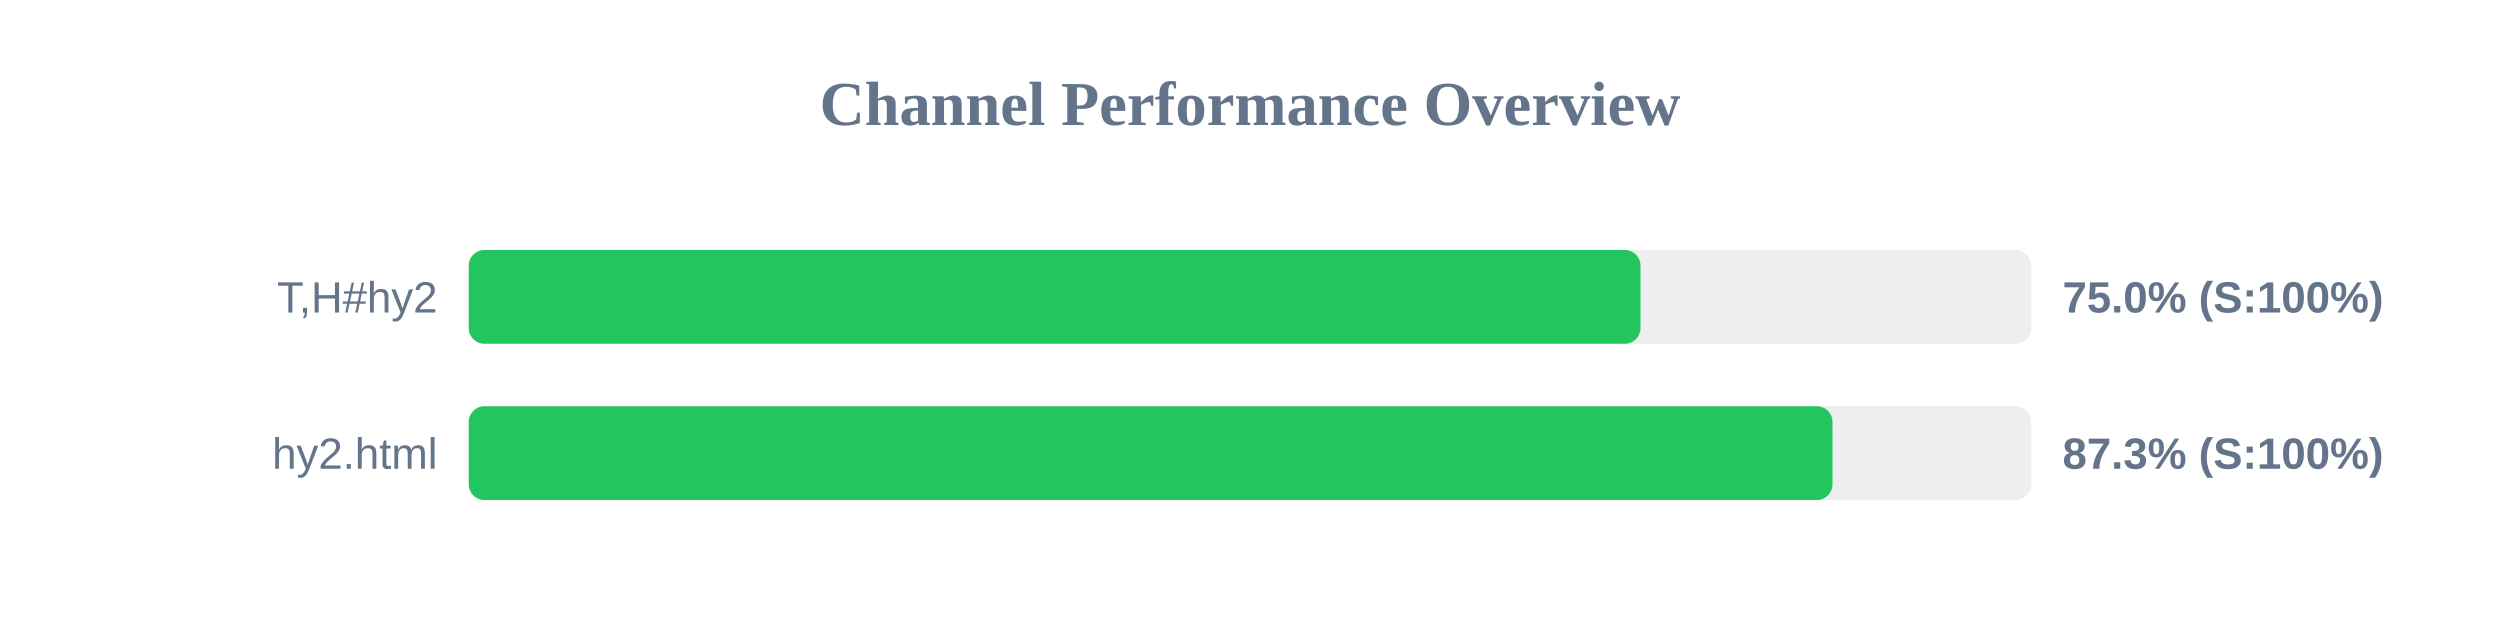
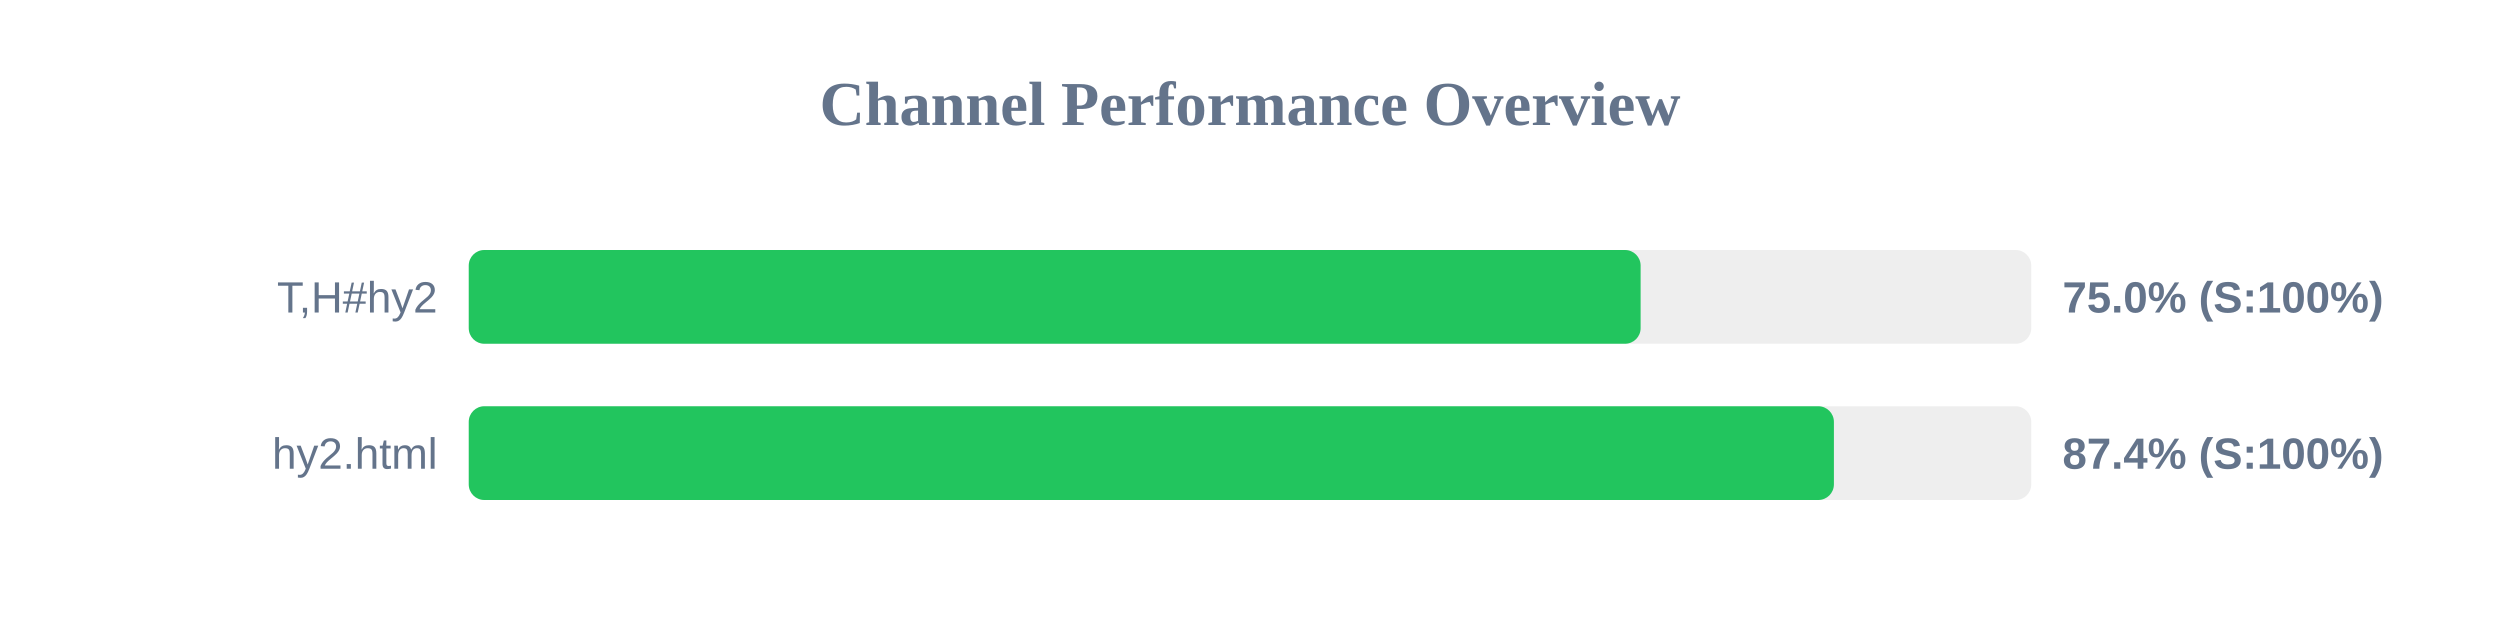
<svg xmlns="http://www.w3.org/2000/svg" width="800" height="200" version="1.1">
  <style>
        .row { font: 14px Arial; fill: #64748b; }
        .score { font: bold 14px Arial; fill: #64748b; }
    </style>
  <text x="400" y="40" text-anchor="middle" font-size="20px" font-weight="bold" fill="#64748b">Channel Performance Overview</text>
  <rect x="150" y="80" width="500" height="30" fill="#eee" rx="5" />
-   <rect x="150" y="80" width="374.95" height="30" fill="#22c55e" rx="5" />
+   <rect x="150" y="80" width="375.0" height="30" fill="#22c55e" rx="5" />
  <text x="140" y="100" text-anchor="end" class="row">T,H#hy2</text>
  <text x="660" y="100" text-anchor="start" class="score">75.0% (S:100%)</text>
  <rect x="150" y="130" width="500" height="30" fill="#eee" rx="5" />
-   <rect x="150" y="130" width="436.4" height="30" fill="#22c55e" rx="5" />
+   <rect x="150" y="130" width="436.85" height="30" fill="#22c55e" rx="5" />
  <text x="140" y="150" text-anchor="end" class="row">hy2.html</text>
-   <text x="660" y="150" text-anchor="start" class="score">87.3% (S:100%)</text>
+   <text x="660" y="150" text-anchor="start" class="score">87.4% (S:100%)</text>
</svg>
